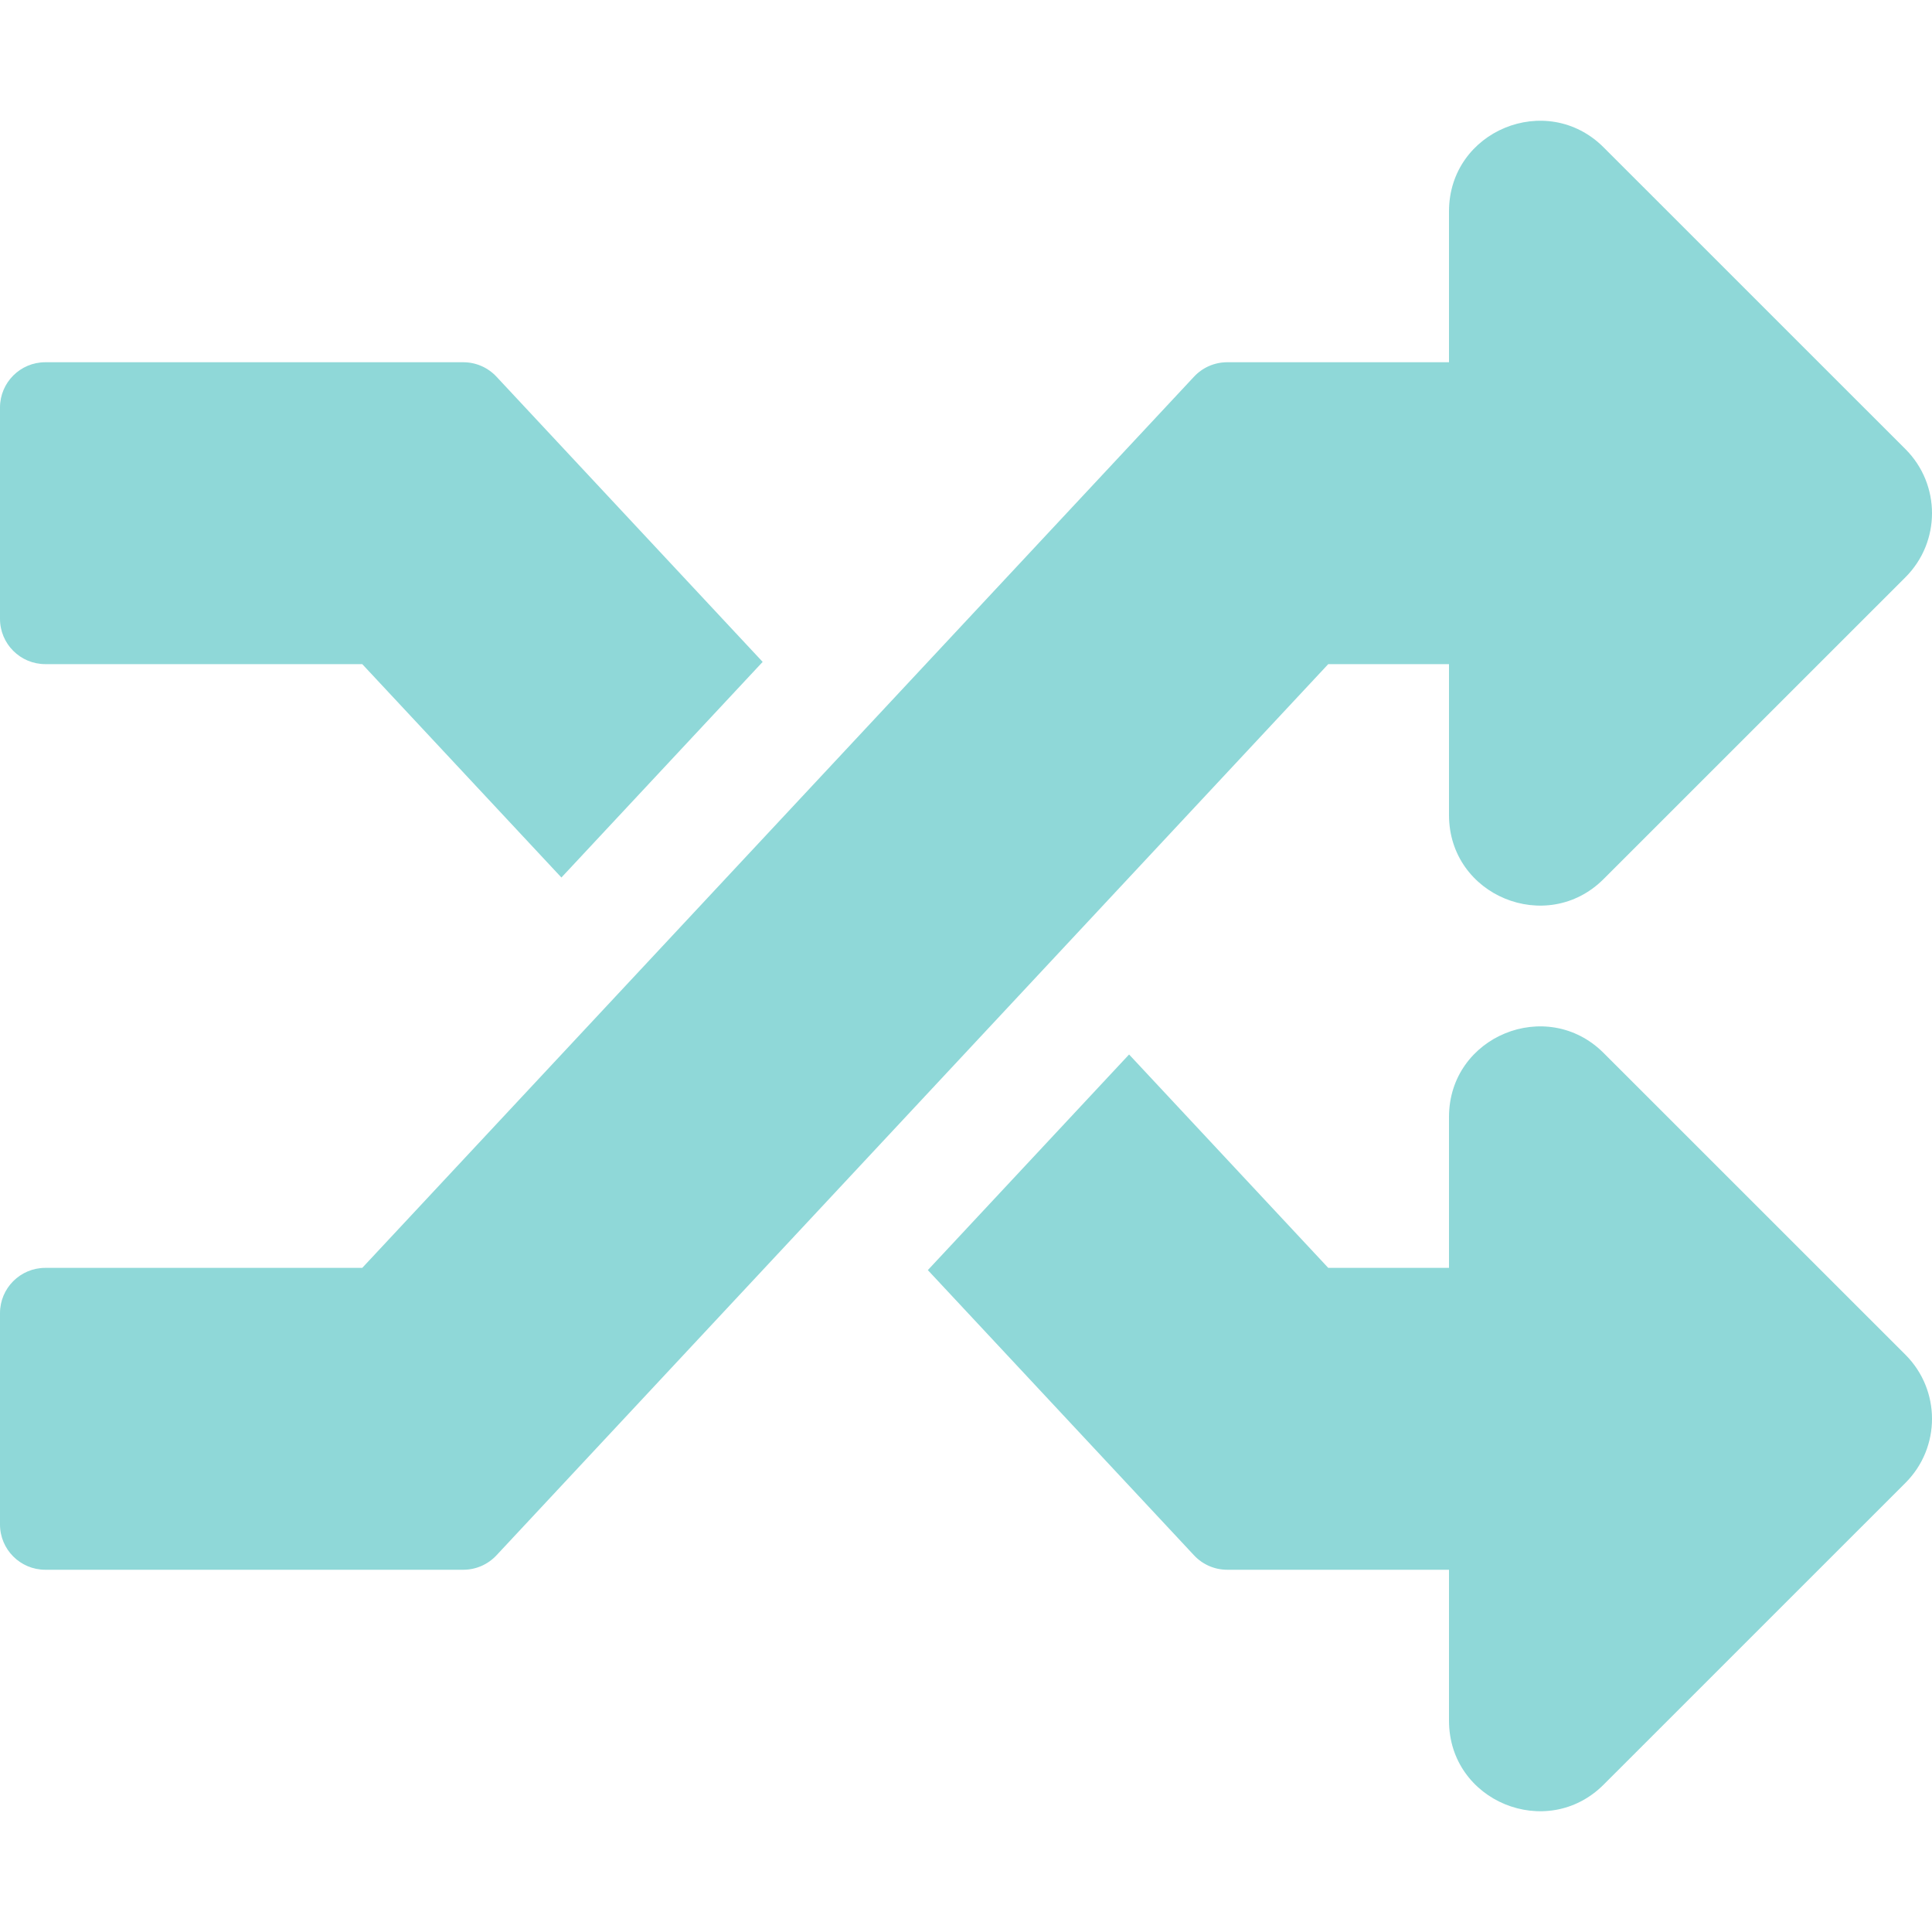
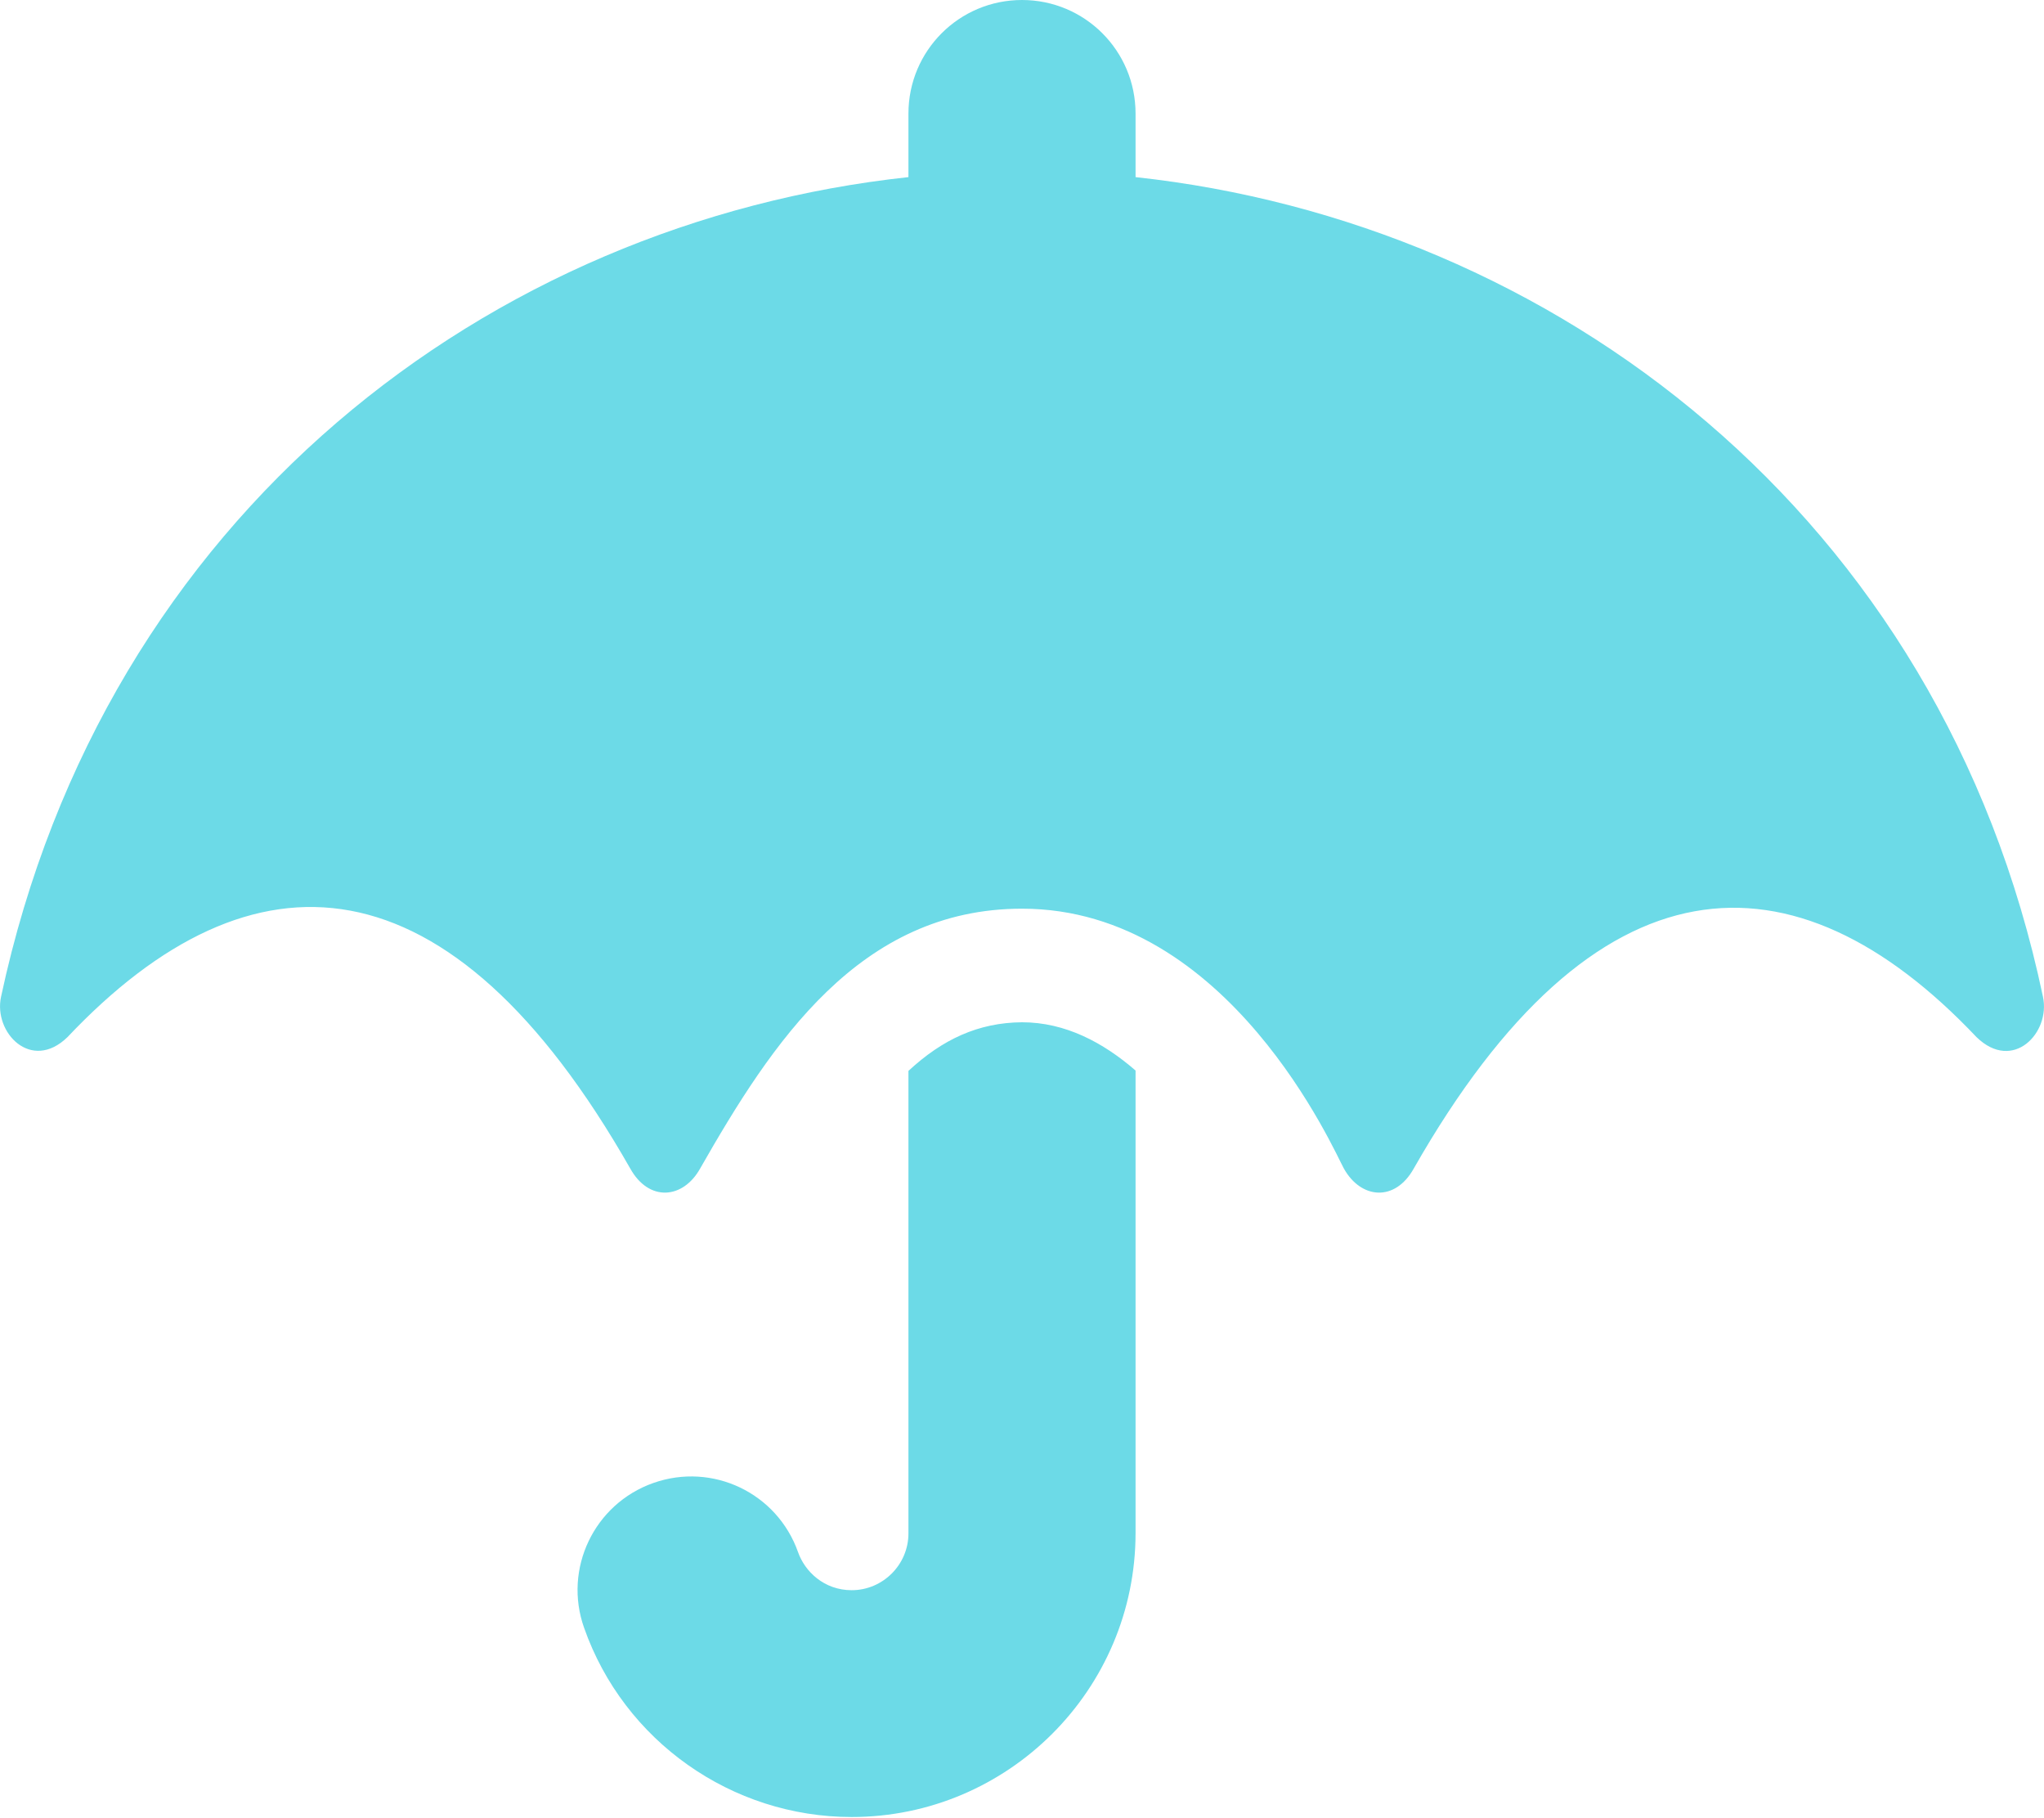
- <svg xmlns="http://www.w3.org/2000/svg" style="fill:#8FD8D8;" viewBox="0 0 512 512">
-   <path d="M504.971 359.029c9.373 9.373 9.373 24.569 0 33.941l-80 79.984c-15.01 15.01-40.971 4.49-40.971-16.971V416h-58.785a12.004 12.004 0 0 1-8.773-3.812l-70.556-75.596 53.333-57.143L352 336h32v-39.981c0-21.438 25.943-31.998 40.971-16.971l80 79.981zM12 176h84l52.781 56.551 53.333-57.143-70.556-75.596A11.999 11.999 0 0 0 122.785 96H12c-6.627 0-12 5.373-12 12v56c0 6.627 5.373 12 12 12zm372 0v39.984c0 21.46 25.961 31.98 40.971 16.971l80-79.984c9.373-9.373 9.373-24.569 0-33.941l-80-79.981C409.943 24.021 384 34.582 384 56.019V96h-58.785a12.004 12.004 0 0 0-8.773 3.812L96 336H12c-6.627 0-12 5.373-12 12v56c0 6.627 5.373 12 12 12h110.785c3.326 0 6.503-1.381 8.773-3.812L352 176h32z" />
+ <svg xmlns="http://www.w3.org/2000/svg" style="fill:#6CDAE7;" viewBox="0 0 576 512">
+   <path d="M575.7 280.8C547.1 144.5 437.3 62.6 320 49.9V32c0-17.7-14.3-32-32-32s-32 14.3-32 32v17.9C138.3 62.6 29.5 144.5.3 280.8c-2.2 10.1 8.5 21.3 18.7 11.4 52-55 107.7-52.4 158.6 37 5.3 9.5 14.9 8.6 19.7 0 20.2-35.4 44.9-73.2 90.7-73.2 58.5 0 88.2 68.8 90.7 73.2 4.8 8.6 14.4 9.5 19.7 0 51-89.5 107.1-91.4 158.6-37 10.3 10 20.9-1.3 18.7-11.4zM256 301.7V432c0 8.8-7.2 16-16 16-7.8 0-13.2-5.3-15.1-10.7-5.9-16.7-24.1-25.4-40.8-19.5-16.7 5.9-25.4 24.2-19.5 40.8 11.2 31.9 41.6 53.3 75.4 53.3 44.1 0 80-35.9 80-80V301.6c-9.1-7.9-19.8-13.6-32-13.6-12.3.1-22.4 4.8-32 13.7z" />
</svg>
